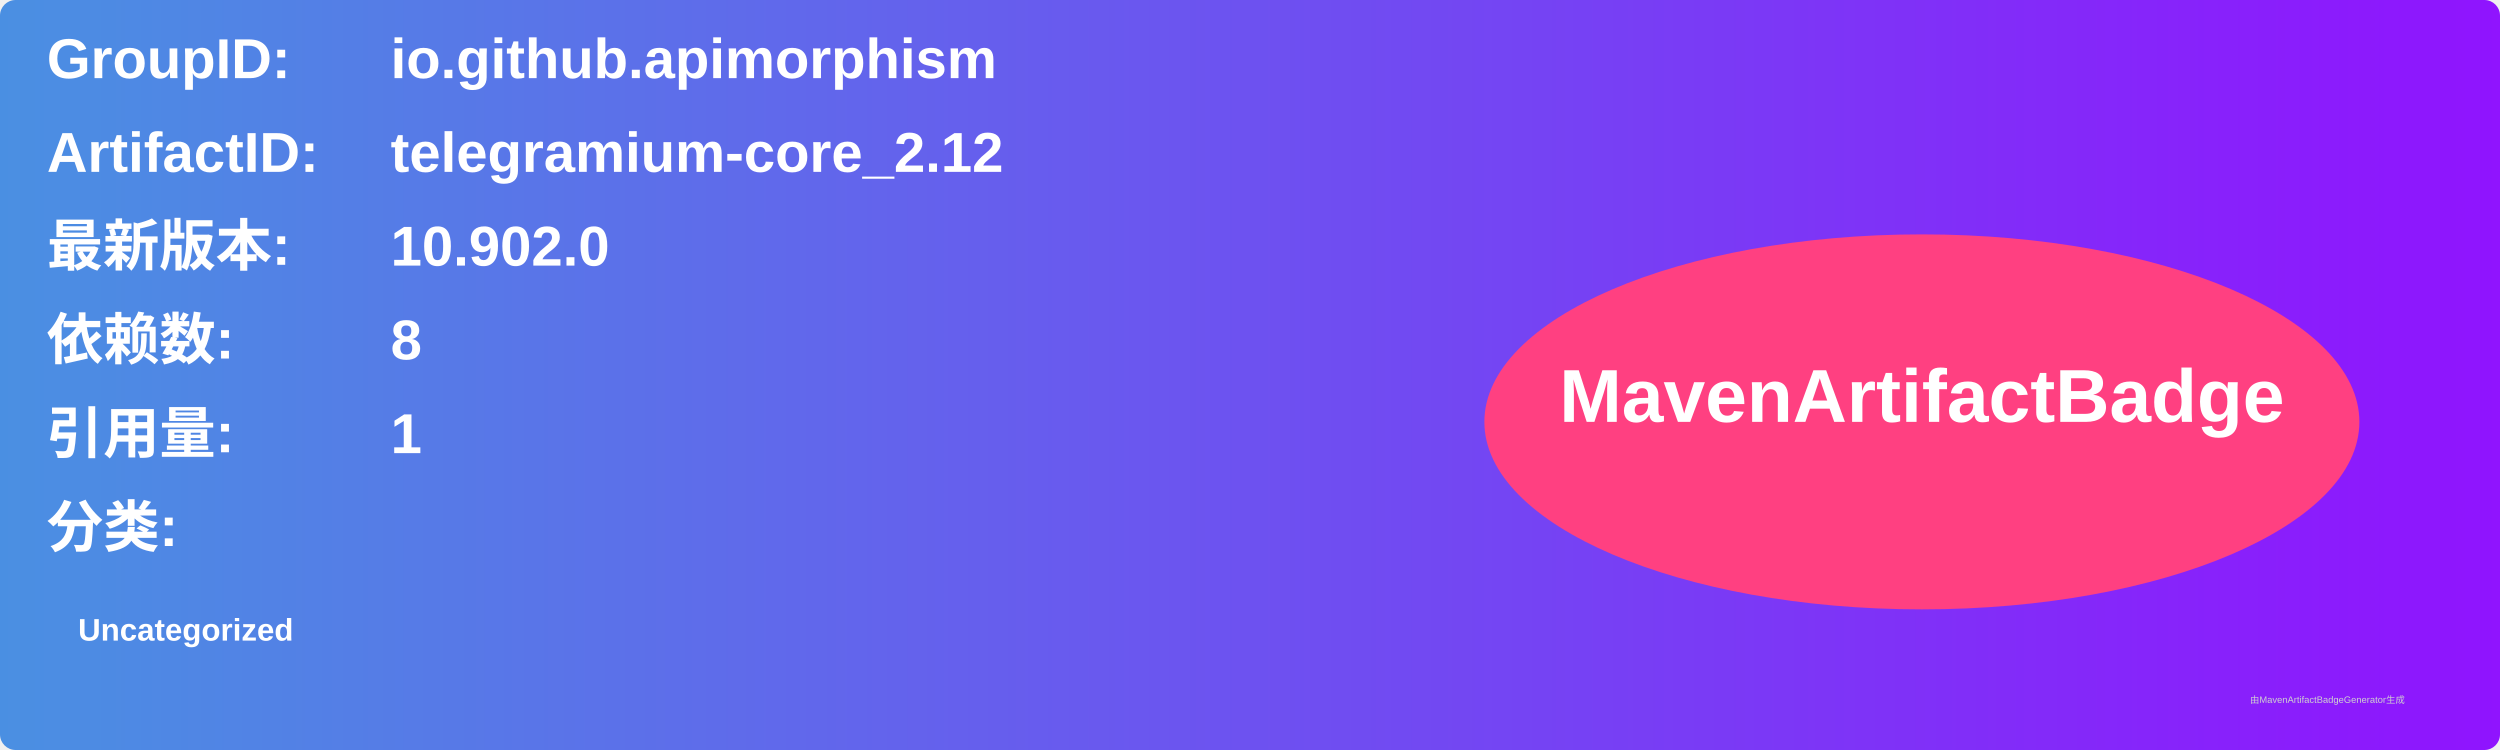
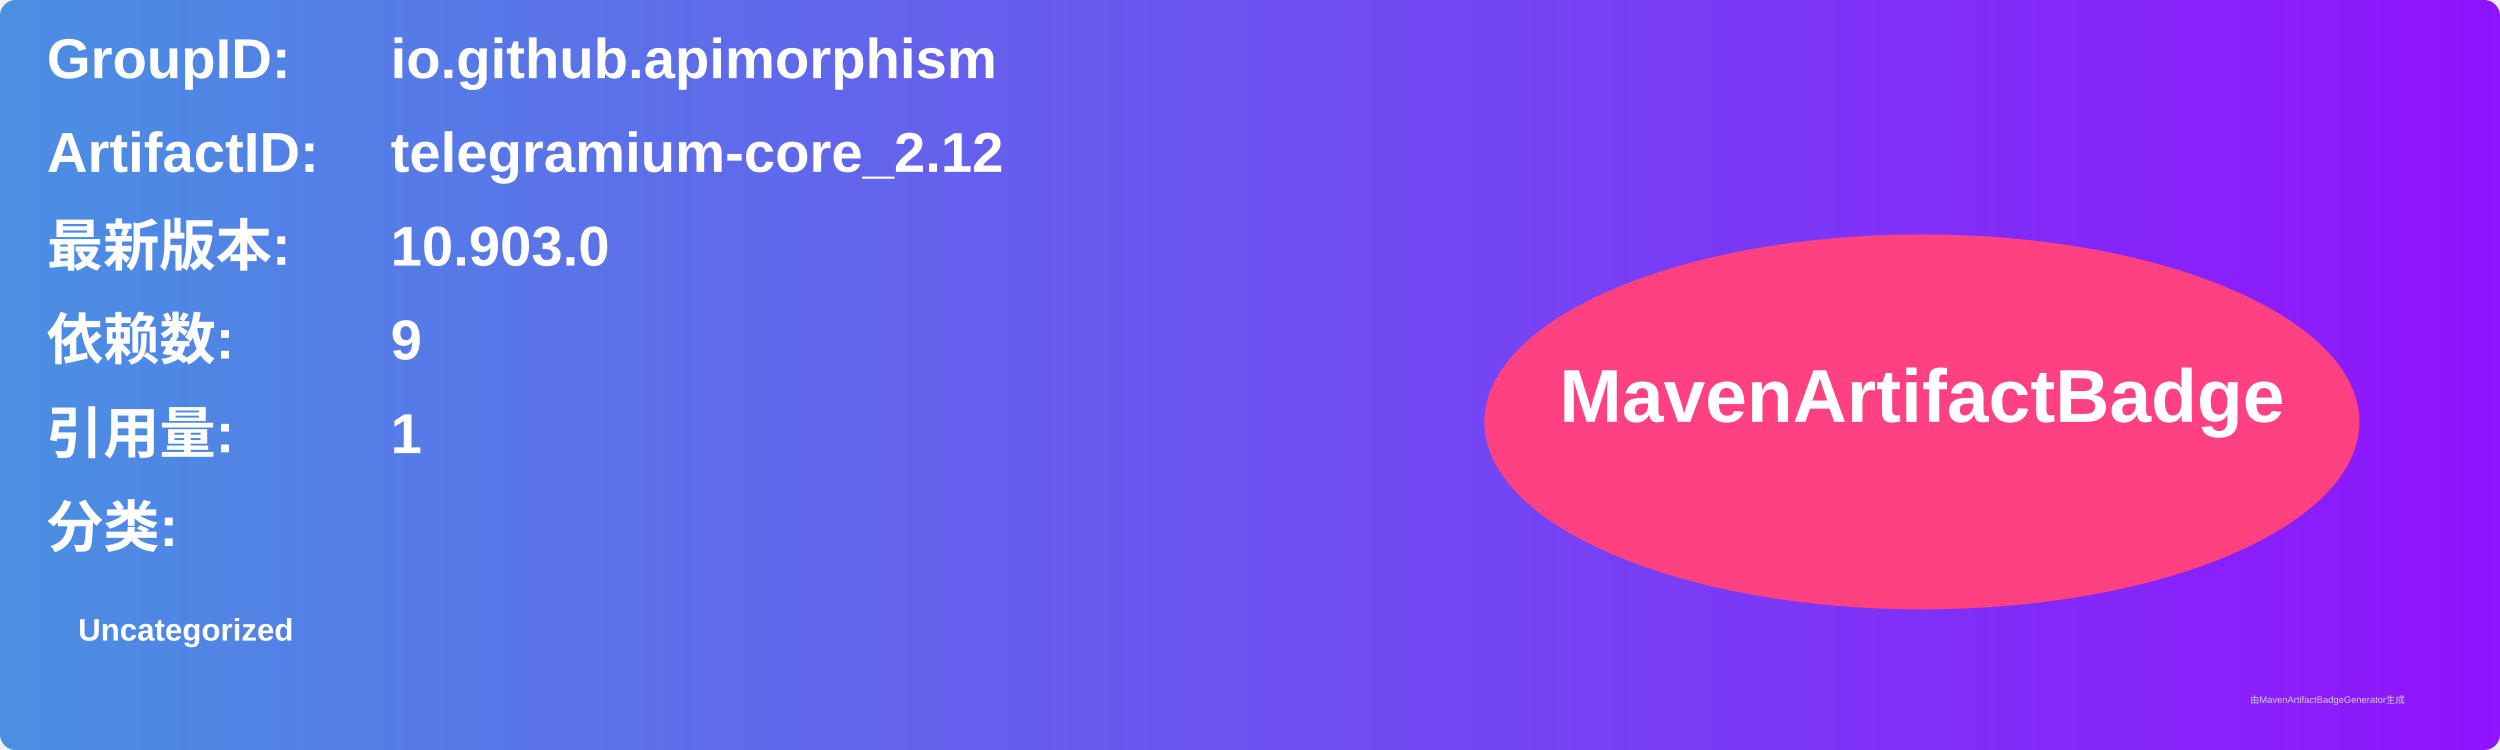
<svg xmlns="http://www.w3.org/2000/svg" width="800" height="240" viewBox="0 0 800 240">
  <linearGradient id="grad" x1="0%" y1="0%" x2="100%" y2="0%">
    <stop offset="0%" stop-color="#4a90e2" />
    <stop offset="100%" stop-color="#9013fe" />
  </linearGradient>
  <rect width="100%" height="100%" rx="5" ry="5" fill="url(#grad)" />
  <g transform="translate(15, 15)">
    <text x="0" y="10" font-family="Arial" font-size="18" fill="white" font-weight="bold" width="260">GroupID:</text>
    <text x="110" y="10" font-family="Arial" font-size="18" fill="white" font-weight="bold" width="460">io.github.apimorphism</text>
    <text x="0" y="40" font-family="Arial" font-size="18" fill="white" font-weight="bold" width="260">ArtifactID:</text>
    <text x="110" y="40" font-family="Arial" font-size="18" fill="white" font-weight="bold" width="460">telegramium-core_2.12</text>
    <text x="0" y="70" font-family="Arial" font-size="18" fill="white" font-weight="bold">最新版本:</text>
    <text x="110" y="70" font-family="Arial" font-size="18" fill="white" font-weight="bold">
-       <tspan font-weight="bold">10.902.0</tspan>
+       <tspan font-weight="bold">10.903.0</tspan>
    </text>
    <text x="0" y="100" font-family="Arial" font-size="18" fill="white" font-weight="bold">依赖数: </text>
    <text x="110" y="100" font-family="Arial" font-size="18" fill="white">
-       <tspan font-weight="bold">8</tspan>
+       <tspan font-weight="bold">9</tspan>
    </text>
    <text x="0" y="130" font-family="Arial" font-size="18" fill="white" font-weight="bold">引用量: </text>
    <text x="110" y="130" font-family="Arial" font-size="18" fill="white">
      <tspan font-weight="bold">1</tspan>
    </text>
    <text x="0" y="160" font-family="Arial" font-size="18" fill="white" font-weight="bold">分类:</text>
    <text x="10" y="190" font-family="Arial" font-size="10" fill="white">
      <tspan font-weight="bold">Uncategorized</tspan>
    </text>
    <ellipse cx="600" cy="120" rx="140" ry="60" fill="#ff4081" />
    <text x="600" y="120" text-anchor="middle" font-family="Arial" font-size="24" fill="white" font-weight="bold">MavenArtifactBadge</text>
  </g>
  <text x="720" y="225" font-family="Arial" font-size="3" fill="#d0d0d0">由MavenArtifactBadgeGenerator生成</text>
</svg>
